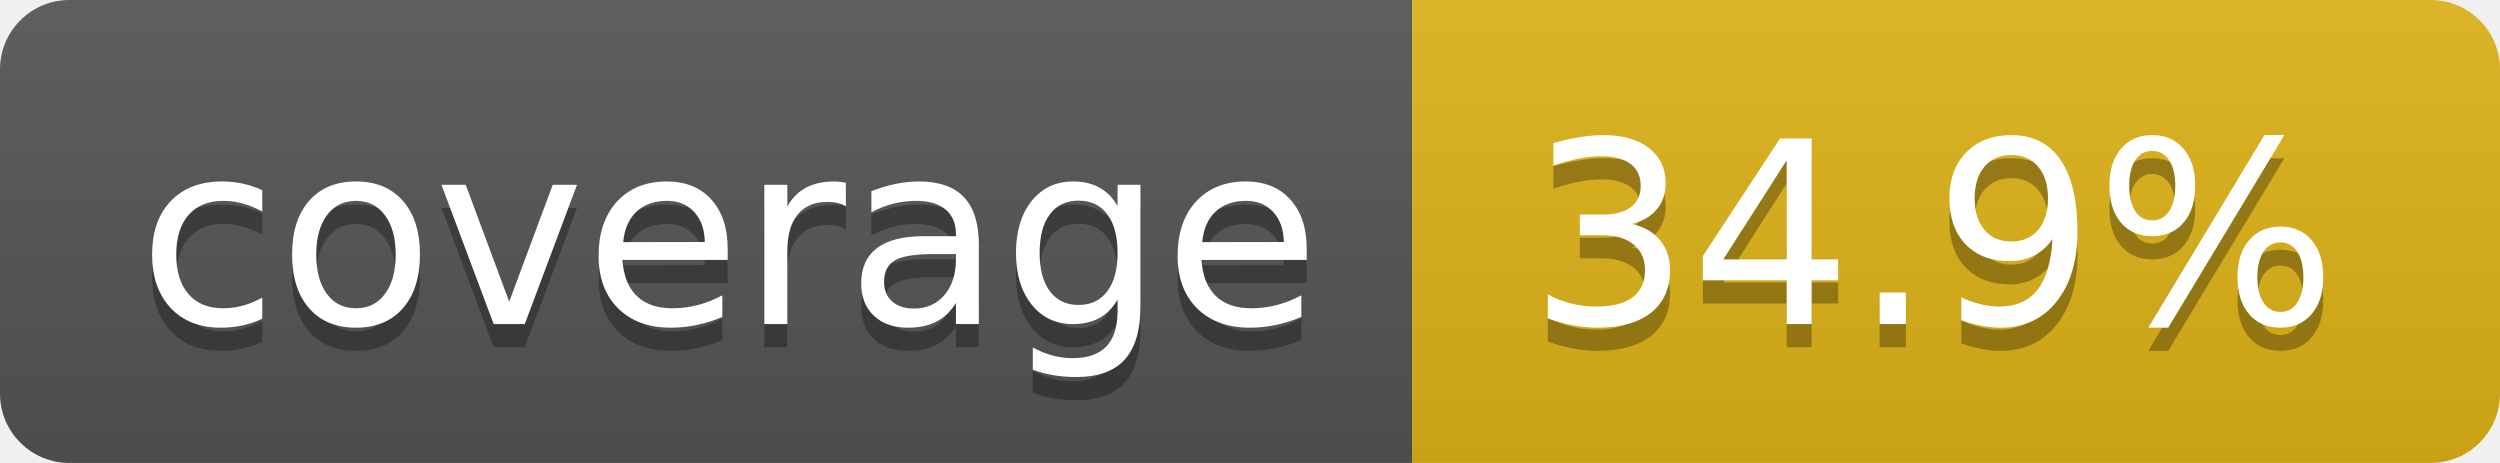
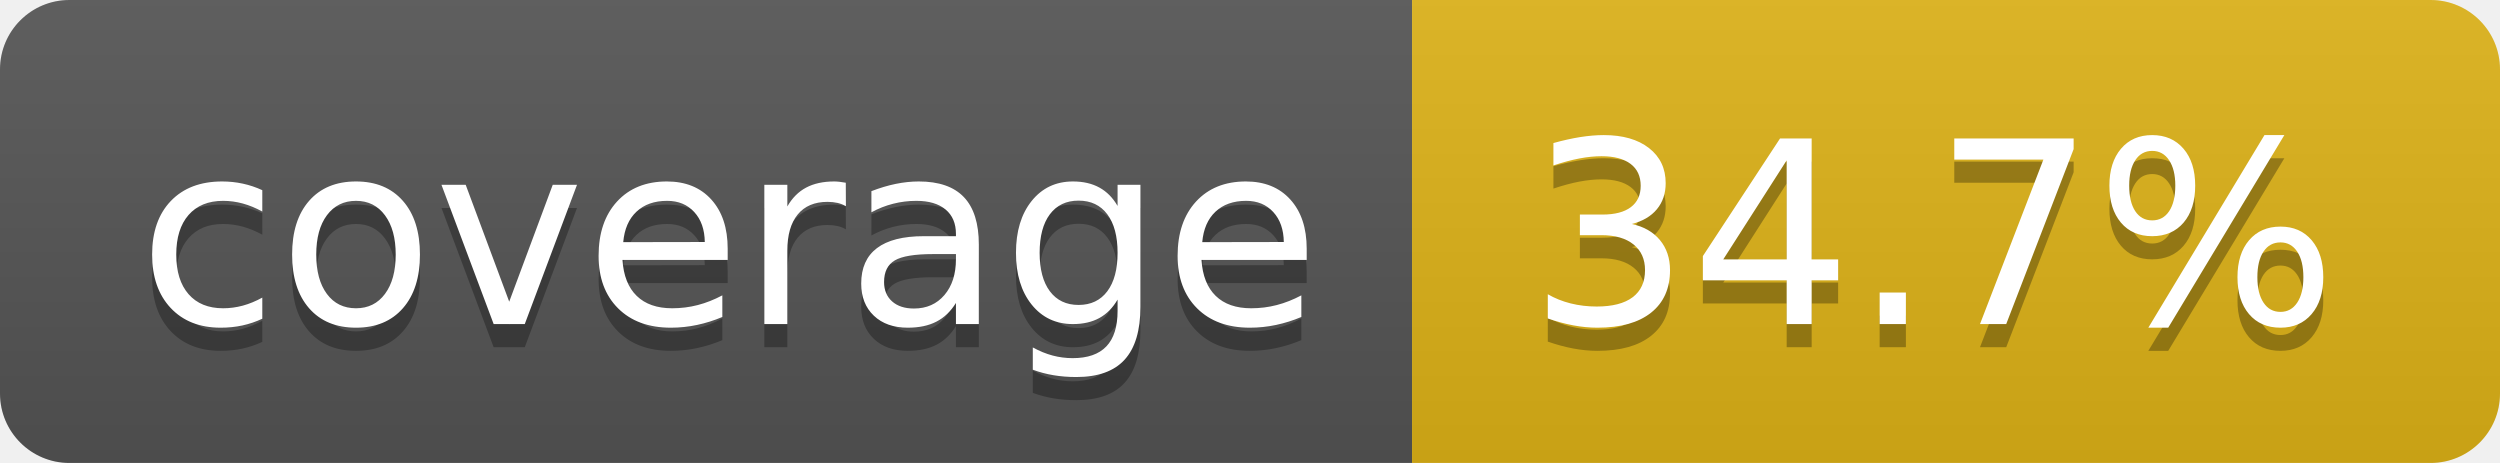
- <svg xmlns="http://www.w3.org/2000/svg" width="108" height="20" role="img" aria-label="coverage: 34.9%">
+ <svg xmlns="http://www.w3.org/2000/svg" width="108" height="20" role="img" aria-label="coverage: 34.7%">
  <linearGradient id="s" x2="0" y2="100%">
    <stop offset="0" stop-color="#bbb" stop-opacity=".1" />
    <stop offset="1" stop-opacity=".1" />
  </linearGradient>
  <clipPath id="r">
    <rect width="108" height="20" rx="3" fill="#fff" />
  </clipPath>
  <g clip-path="url(#r)">
    <rect width="61" height="20" fill="#555" />
    <rect x="61" width="47" height="20" fill="#dfb317" />
    <rect width="108" height="20" fill="url(#s)" />
  </g>
  <g fill="#fff" text-anchor="middle" font-family="Verdana,Geneva,DejaVu Sans,sans-serif" text-rendering="geometricPrecision" font-size="110">
    <text aria-hidden="true" x="315" y="150" fill="#010101" fill-opacity=".3" transform="scale(.1)" textLength="510">coverage</text>
    <text x="315" y="140" transform="scale(.1)" fill="#fff" textLength="510">coverage</text>
-     <text aria-hidden="true" x="835" y="150" fill="#010101" fill-opacity=".3" transform="scale(.1)" textLength="370">34.9%</text>
-     <text x="835" y="140" transform="scale(.1)" fill="#fff" textLength="370">34.9%</text>
+     <text aria-hidden="true" x="835" y="150" fill="#010101" fill-opacity=".3" transform="scale(.1)" textLength="370">34.7%</text>
+     <text x="835" y="140" transform="scale(.1)" fill="#fff" textLength="370">34.7%</text>
  </g>
</svg>
